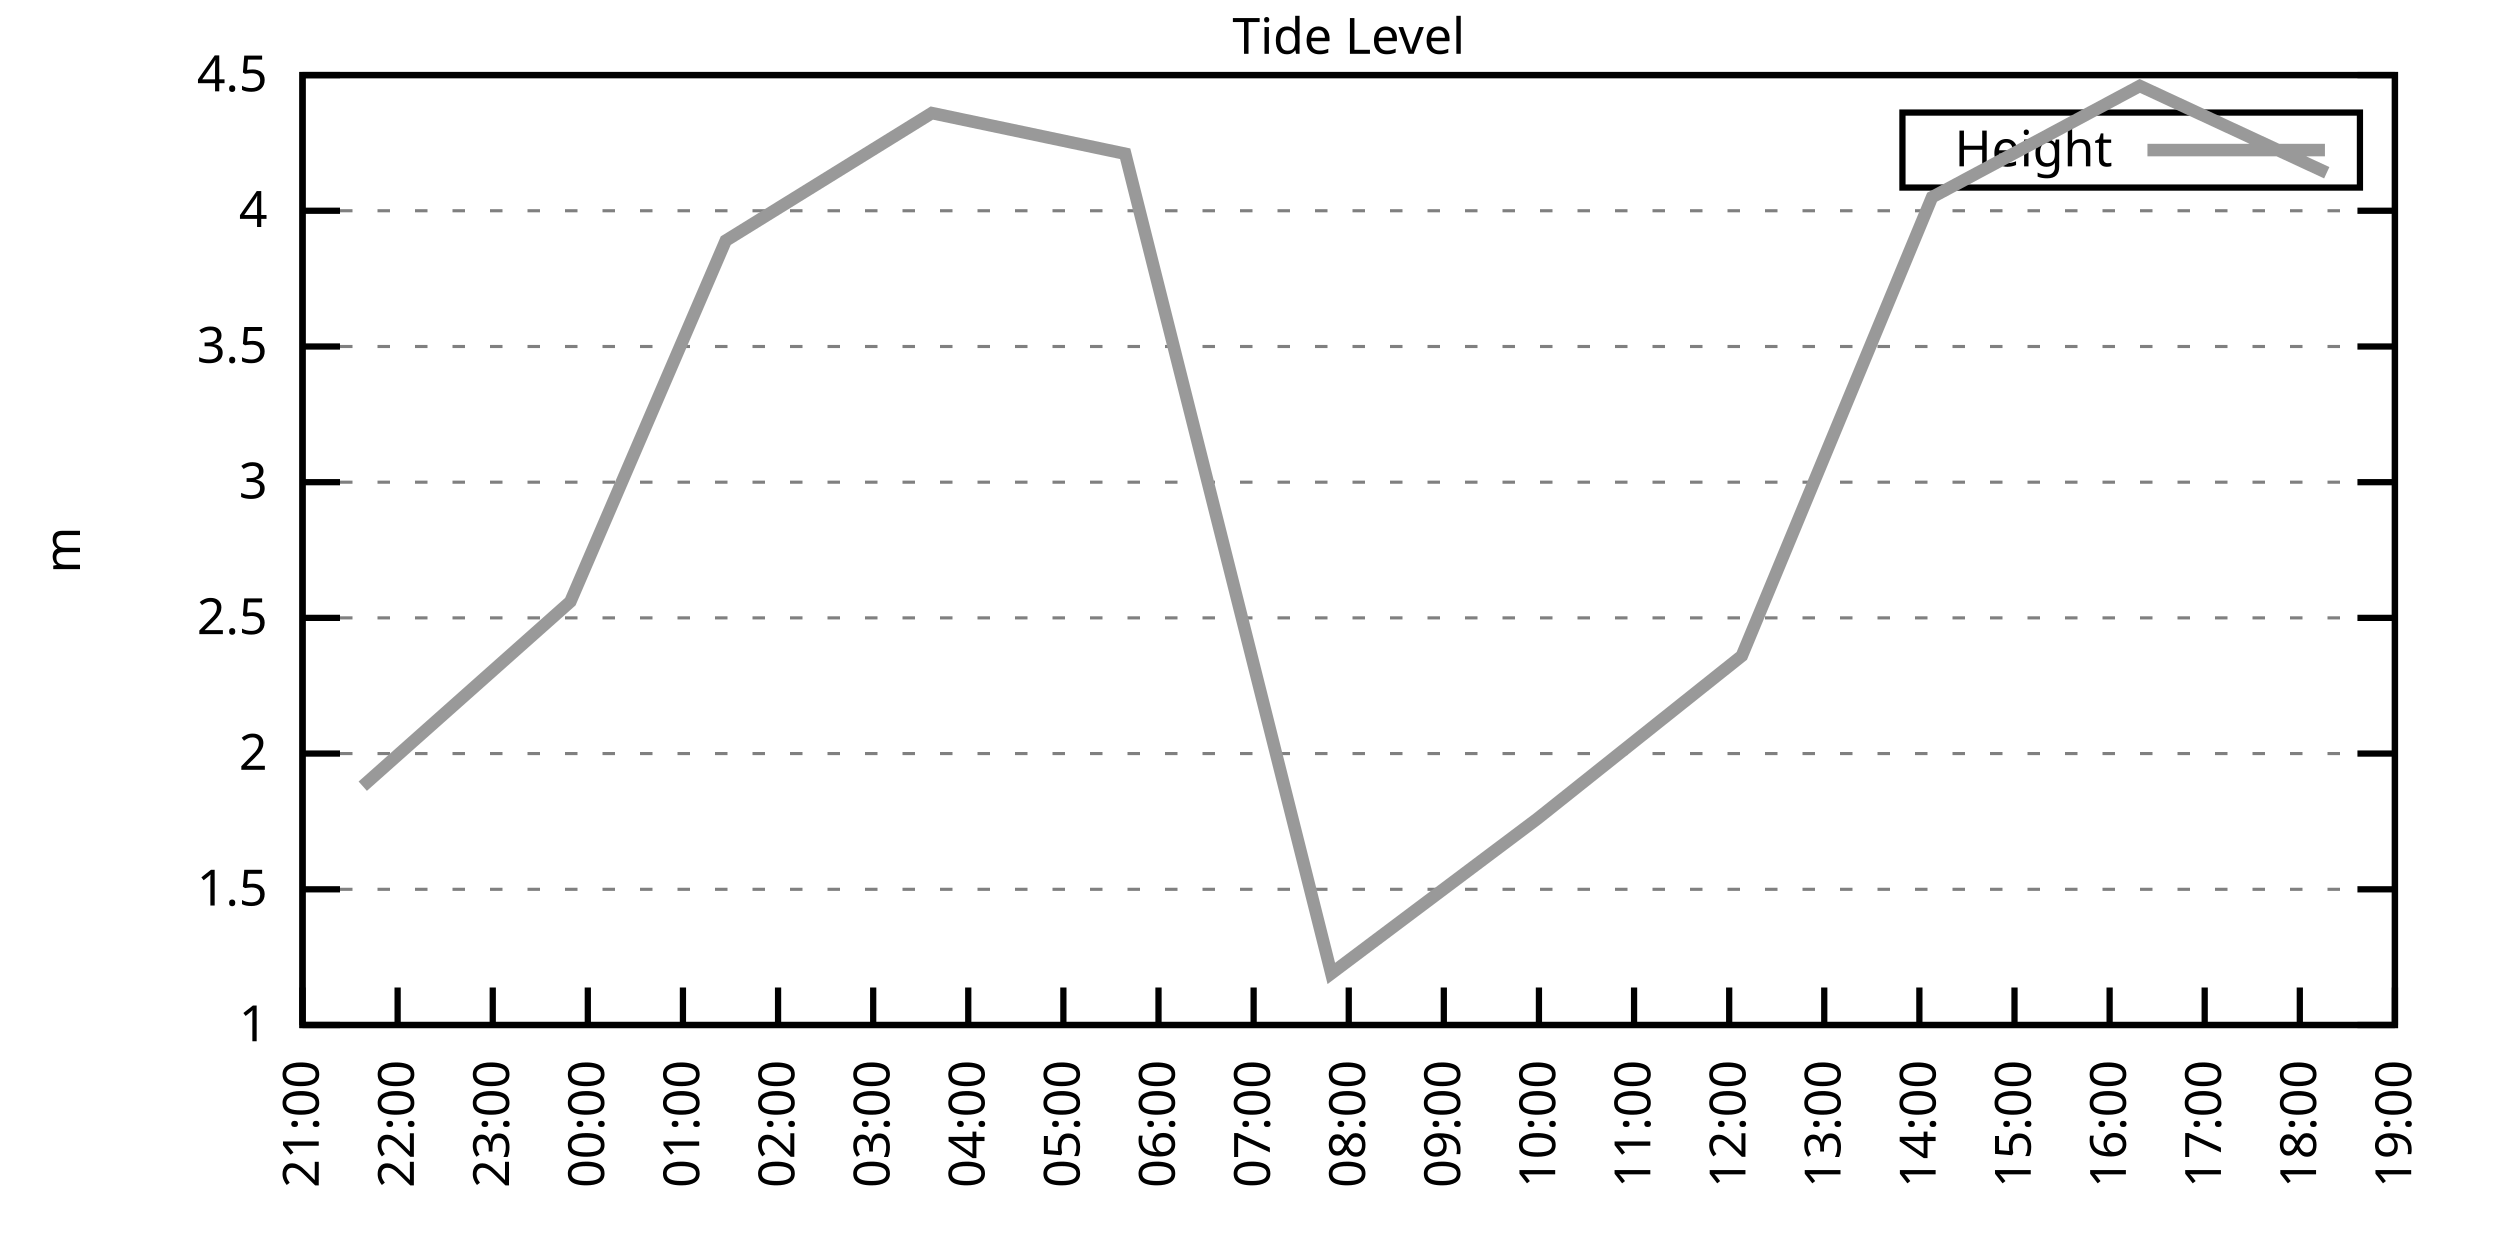
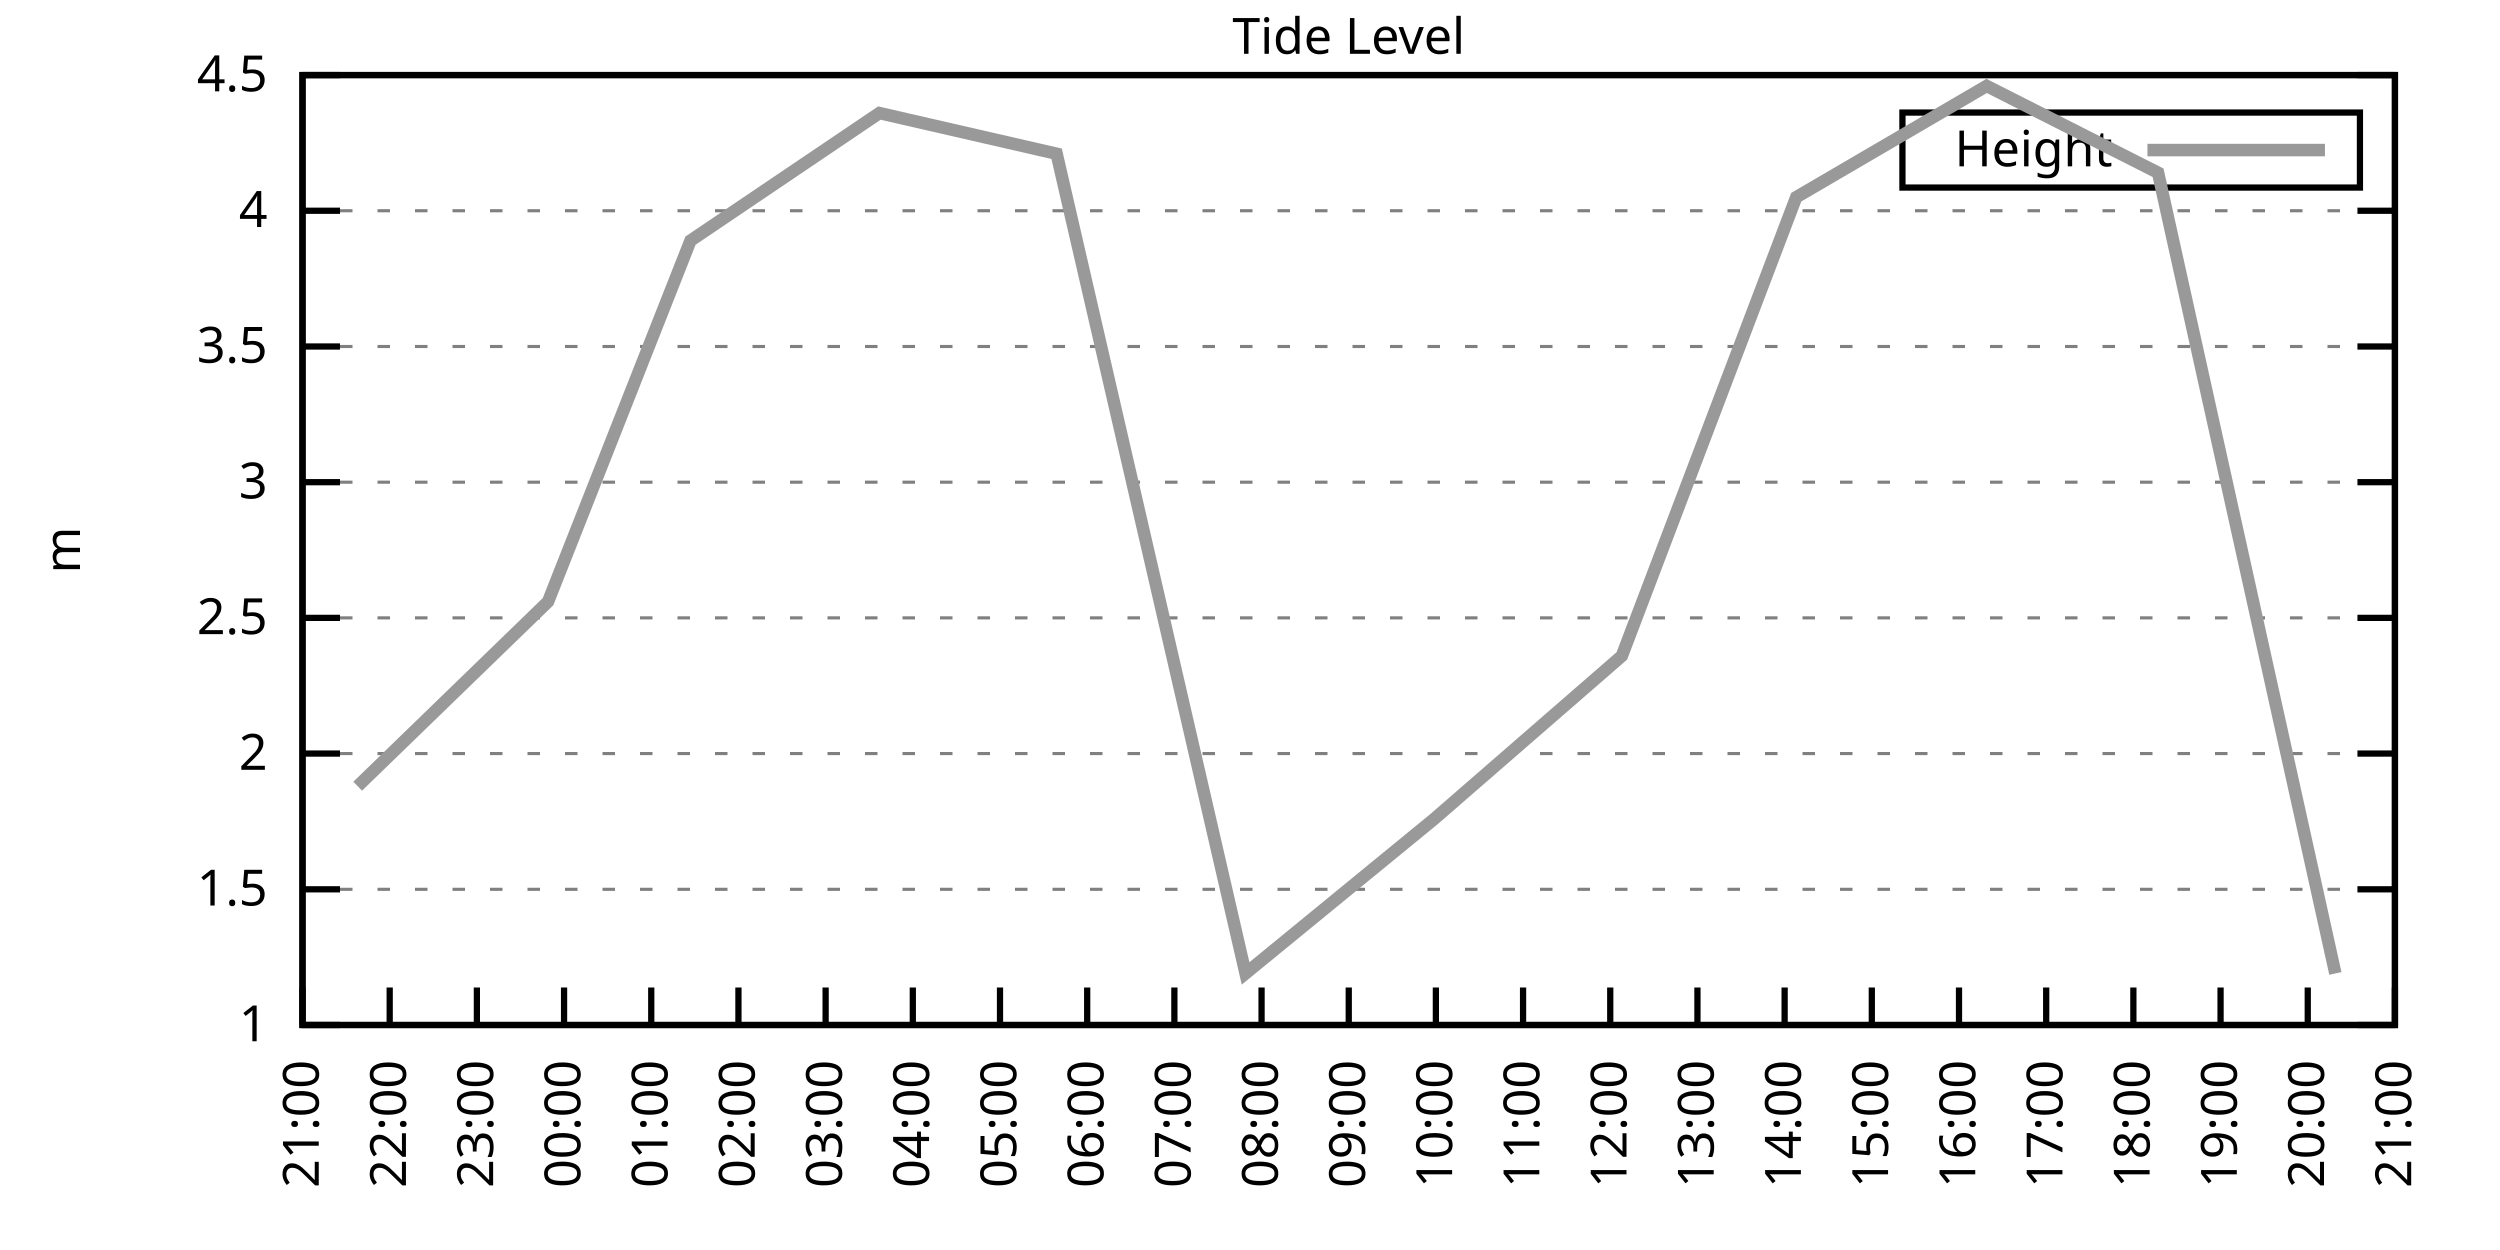
<svg xmlns="http://www.w3.org/2000/svg" xmlns:xlink="http://www.w3.org/1999/xlink" width="400" height="200" viewBox="0 0 400 200">
  <g id="gnuplot_canvas">
    <rect x="0" y="0" width="400" height="200" fill="none" />
    <defs>
      <circle id="gpDot" r="0.5" stroke-width="0.5" stroke="currentColor" />
      <path id="gpPt0" stroke-width="0.333" stroke="currentColor" d="M-1,0 h2 M0,-1 v2" />
      <path id="gpPt1" stroke-width="0.333" stroke="currentColor" d="M-1,-1 L1,1 M1,-1 L-1,1" />
      <path id="gpPt2" stroke-width="0.333" stroke="currentColor" d="M-1,0 L1,0 M0,-1 L0,1 M-1,-1 L1,1 M-1,1 L1,-1" />
      <rect id="gpPt3" stroke-width="0.333" stroke="currentColor" x="-1" y="-1" width="2" height="2" />
      <rect id="gpPt4" stroke-width="0.333" stroke="currentColor" fill="currentColor" x="-1" y="-1" width="2" height="2" />
      <circle id="gpPt5" stroke-width="0.333" stroke="currentColor" cx="0" cy="0" r="1" />
      <use xlink:href="#gpPt5" id="gpPt6" fill="currentColor" stroke="none" />
      <path id="gpPt7" stroke-width="0.333" stroke="currentColor" d="M0,-1.33 L-1.33,0.67 L1.33,0.67 z" />
      <use xlink:href="#gpPt7" id="gpPt8" fill="currentColor" stroke="none" />
      <use xlink:href="#gpPt7" id="gpPt9" stroke="currentColor" transform="rotate(180)" />
      <use xlink:href="#gpPt9" id="gpPt10" fill="currentColor" stroke="none" />
      <use xlink:href="#gpPt3" id="gpPt11" stroke="currentColor" transform="rotate(45)" />
      <use xlink:href="#gpPt11" id="gpPt12" fill="currentColor" stroke="none" />
      <path id="gpPt13" stroke-width="0.333" stroke="currentColor" d="M0,1.330 L1.265,0.411 L0.782,-1.067 L-0.782,-1.076 L-1.265,0.411 z" />
      <use xlink:href="#gpPt13" id="gpPt14" fill="currentColor" stroke="none" />
      <filter id="textbox" filterUnits="objectBoundingBox" x="0" y="0" height="1" width="1">
        <feFlood flood-color="white" flood-opacity="1" result="bgnd" />
        <feComposite in="SourceGraphic" in2="bgnd" operator="atop" />
      </filter>
      <filter id="greybox" filterUnits="objectBoundingBox" x="0" y="0" height="1" width="1">
        <feFlood flood-color="lightgrey" flood-opacity="1" result="grey" />
        <feComposite in="SourceGraphic" in2="grey" operator="atop" />
      </filter>
    </defs>
    <g fill="none" color="white" stroke="currentColor" stroke-width="1.00" stroke-linecap="butt" stroke-linejoin="miter">
</g>
    <g fill="none" color="black" stroke="currentColor" stroke-width="1.00" stroke-linecap="butt" stroke-linejoin="miter">
      <g stroke="none" shape-rendering="crispEdges">
        <polygon fill="rgb(255, 255, 255)" points="48.40,164.00 383.18,164.00 383.18,12.02 48.40,12.02 " />
      </g>
    </g>
    <g fill="none" color="black" stroke="currentColor" stroke-width="1.00" stroke-linecap="butt" stroke-linejoin="miter">
</g>
    <g fill="none" color="black" stroke="black" stroke-width="0.50" stroke-linecap="butt" stroke-linejoin="miter">
</g>
    <g fill="none" color="gray" stroke="currentColor" stroke-width="0.50" stroke-linecap="butt" stroke-linejoin="miter">
      <path stroke="gray" stroke-dasharray="2,4" class="gridline" d="M48.40,164.00 L383.19,164.00  " />
    </g>
    <g fill="none" color="gray" stroke="gray" stroke-width="1.00" stroke-linecap="butt" stroke-linejoin="miter">
</g>
    <g fill="none" color="black" stroke="currentColor" stroke-width="1.00" stroke-linecap="butt" stroke-linejoin="miter">
      <path stroke="black" d="M48.40,164.00 L54.40,164.00 M383.19,164.00 L377.19,164.00  " />
      <g transform="translate(42.80,166.60)" stroke="none" fill="black" font-family="Sans" font-size="8.00" text-anchor="end">
        <text>
          <tspan font-family="Sans"> 1</tspan>
        </text>
      </g>
    </g>
    <g fill="none" color="black" stroke="currentColor" stroke-width="1.00" stroke-linecap="butt" stroke-linejoin="miter">
</g>
    <g fill="none" color="black" stroke="black" stroke-width="0.50" stroke-linecap="butt" stroke-linejoin="miter">
</g>
    <g fill="none" color="gray" stroke="currentColor" stroke-width="0.50" stroke-linecap="butt" stroke-linejoin="miter">
      <path stroke="gray" stroke-dasharray="2,4" class="gridline" d="M48.40,142.29 L383.19,142.29  " />
    </g>
    <g fill="none" color="gray" stroke="gray" stroke-width="1.00" stroke-linecap="butt" stroke-linejoin="miter">
</g>
    <g fill="none" color="black" stroke="currentColor" stroke-width="1.00" stroke-linecap="butt" stroke-linejoin="miter">
      <path stroke="black" d="M48.40,142.29 L54.40,142.29 M383.19,142.29 L377.19,142.29  " />
      <g transform="translate(42.80,144.89)" stroke="none" fill="black" font-family="Sans" font-size="8.00" text-anchor="end">
        <text>
          <tspan font-family="Sans"> 1.5</tspan>
        </text>
      </g>
    </g>
    <g fill="none" color="black" stroke="currentColor" stroke-width="1.00" stroke-linecap="butt" stroke-linejoin="miter">
</g>
    <g fill="none" color="black" stroke="black" stroke-width="0.50" stroke-linecap="butt" stroke-linejoin="miter">
</g>
    <g fill="none" color="gray" stroke="currentColor" stroke-width="0.50" stroke-linecap="butt" stroke-linejoin="miter">
      <path stroke="gray" stroke-dasharray="2,4" class="gridline" d="M48.40,120.57 L383.19,120.57  " />
    </g>
    <g fill="none" color="gray" stroke="gray" stroke-width="1.00" stroke-linecap="butt" stroke-linejoin="miter">
</g>
    <g fill="none" color="black" stroke="currentColor" stroke-width="1.00" stroke-linecap="butt" stroke-linejoin="miter">
      <path stroke="black" d="M48.40,120.57 L54.40,120.57 M383.19,120.57 L377.19,120.57  " />
      <g transform="translate(42.80,123.17)" stroke="none" fill="black" font-family="Sans" font-size="8.00" text-anchor="end">
        <text>
          <tspan font-family="Sans"> 2</tspan>
        </text>
      </g>
    </g>
    <g fill="none" color="black" stroke="currentColor" stroke-width="1.00" stroke-linecap="butt" stroke-linejoin="miter">
</g>
    <g fill="none" color="black" stroke="black" stroke-width="0.50" stroke-linecap="butt" stroke-linejoin="miter">
</g>
    <g fill="none" color="gray" stroke="currentColor" stroke-width="0.50" stroke-linecap="butt" stroke-linejoin="miter">
      <path stroke="gray" stroke-dasharray="2,4" class="gridline" d="M48.40,98.86 L383.19,98.86  " />
    </g>
    <g fill="none" color="gray" stroke="gray" stroke-width="1.00" stroke-linecap="butt" stroke-linejoin="miter">
</g>
    <g fill="none" color="black" stroke="currentColor" stroke-width="1.00" stroke-linecap="butt" stroke-linejoin="miter">
      <path stroke="black" d="M48.40,98.86 L54.40,98.86 M383.19,98.86 L377.19,98.86  " />
      <g transform="translate(42.80,101.46)" stroke="none" fill="black" font-family="Sans" font-size="8.00" text-anchor="end">
        <text>
          <tspan font-family="Sans"> 2.5</tspan>
        </text>
      </g>
    </g>
    <g fill="none" color="black" stroke="currentColor" stroke-width="1.00" stroke-linecap="butt" stroke-linejoin="miter">
</g>
    <g fill="none" color="black" stroke="black" stroke-width="0.50" stroke-linecap="butt" stroke-linejoin="miter">
</g>
    <g fill="none" color="gray" stroke="currentColor" stroke-width="0.50" stroke-linecap="butt" stroke-linejoin="miter">
      <path stroke="gray" stroke-dasharray="2,4" class="gridline" d="M48.40,77.15 L383.19,77.15  " />
    </g>
    <g fill="none" color="gray" stroke="gray" stroke-width="1.00" stroke-linecap="butt" stroke-linejoin="miter">
</g>
    <g fill="none" color="black" stroke="currentColor" stroke-width="1.00" stroke-linecap="butt" stroke-linejoin="miter">
      <path stroke="black" d="M48.40,77.15 L54.40,77.15 M383.19,77.15 L377.19,77.15  " />
      <g transform="translate(42.80,79.75)" stroke="none" fill="black" font-family="Sans" font-size="8.00" text-anchor="end">
        <text>
          <tspan font-family="Sans"> 3</tspan>
        </text>
      </g>
    </g>
    <g fill="none" color="black" stroke="currentColor" stroke-width="1.00" stroke-linecap="butt" stroke-linejoin="miter">
</g>
    <g fill="none" color="black" stroke="black" stroke-width="0.50" stroke-linecap="butt" stroke-linejoin="miter">
</g>
    <g fill="none" color="gray" stroke="currentColor" stroke-width="0.50" stroke-linecap="butt" stroke-linejoin="miter">
      <path stroke="gray" stroke-dasharray="2,4" class="gridline" d="M48.40,55.44 L383.19,55.44  " />
    </g>
    <g fill="none" color="gray" stroke="gray" stroke-width="1.00" stroke-linecap="butt" stroke-linejoin="miter">
</g>
    <g fill="none" color="black" stroke="currentColor" stroke-width="1.00" stroke-linecap="butt" stroke-linejoin="miter">
      <path stroke="black" d="M48.40,55.44 L54.40,55.44 M383.19,55.44 L377.19,55.44  " />
      <g transform="translate(42.80,58.04)" stroke="none" fill="black" font-family="Sans" font-size="8.00" text-anchor="end">
        <text>
          <tspan font-family="Sans"> 3.5</tspan>
        </text>
      </g>
    </g>
    <g fill="none" color="black" stroke="currentColor" stroke-width="1.00" stroke-linecap="butt" stroke-linejoin="miter">
</g>
    <g fill="none" color="black" stroke="black" stroke-width="0.50" stroke-linecap="butt" stroke-linejoin="miter">
</g>
    <g fill="none" color="gray" stroke="currentColor" stroke-width="0.50" stroke-linecap="butt" stroke-linejoin="miter">
      <path stroke="gray" stroke-dasharray="2,4" class="gridline" d="M48.40,33.72 L383.19,33.72  " />
    </g>
    <g fill="none" color="gray" stroke="gray" stroke-width="1.00" stroke-linecap="butt" stroke-linejoin="miter">
</g>
    <g fill="none" color="black" stroke="currentColor" stroke-width="1.00" stroke-linecap="butt" stroke-linejoin="miter">
      <path stroke="black" d="M48.40,33.72 L54.40,33.72 M383.19,33.72 L377.19,33.72  " />
      <g transform="translate(42.80,36.32)" stroke="none" fill="black" font-family="Sans" font-size="8.00" text-anchor="end">
        <text>
          <tspan font-family="Sans"> 4</tspan>
        </text>
      </g>
    </g>
    <g fill="none" color="black" stroke="currentColor" stroke-width="1.00" stroke-linecap="butt" stroke-linejoin="miter">
</g>
    <g fill="none" color="black" stroke="black" stroke-width="0.50" stroke-linecap="butt" stroke-linejoin="miter">
</g>
    <g fill="none" color="gray" stroke="currentColor" stroke-width="0.50" stroke-linecap="butt" stroke-linejoin="miter">
      <path stroke="gray" stroke-dasharray="2,4" class="gridline" d="M48.40,12.01 L383.19,12.01  " />
    </g>
    <g fill="none" color="gray" stroke="gray" stroke-width="1.00" stroke-linecap="butt" stroke-linejoin="miter">
</g>
    <g fill="none" color="black" stroke="currentColor" stroke-width="1.00" stroke-linecap="butt" stroke-linejoin="miter">
      <path stroke="black" d="M48.40,12.01 L54.40,12.01 M383.19,12.01 L377.19,12.01  " />
      <g transform="translate(42.80,14.61)" stroke="none" fill="black" font-family="Sans" font-size="8.00" text-anchor="end">
        <text>
          <tspan font-family="Sans"> 4.5</tspan>
        </text>
      </g>
    </g>
    <g fill="none" color="black" stroke="currentColor" stroke-width="1.00" stroke-linecap="butt" stroke-linejoin="miter">
      <path stroke="black" d="M48.40,164.00 L48.40,158.00  " />
      <g transform="translate(51.00,169.60) rotate(270.00)" stroke="none" fill="black" font-family="Sans" font-size="8.00" text-anchor="end">
        <text>
          <tspan font-family="Sans">21:00</tspan>
        </text>
      </g>
    </g>
    <g fill="none" color="black" stroke="currentColor" stroke-width="1.00" stroke-linecap="butt" stroke-linejoin="miter">
-       <path stroke="black" d="M63.62,164.00 L63.62,158.00  " />
-       <g transform="translate(66.22,169.60) rotate(270.00)" stroke="none" fill="black" font-family="Sans" font-size="8.00" text-anchor="end">
+       <path stroke="black" d="M62.35,164.00 L62.35,158.00  " />
+       <g transform="translate(64.95,169.60) rotate(270.00)" stroke="none" fill="black" font-family="Sans" font-size="8.00" text-anchor="end">
        <text>
          <tspan font-family="Sans">22:00</tspan>
        </text>
      </g>
    </g>
    <g fill="none" color="black" stroke="currentColor" stroke-width="1.00" stroke-linecap="butt" stroke-linejoin="miter">
-       <path stroke="black" d="M78.84,164.00 L78.84,158.00  " />
-       <g transform="translate(81.44,169.60) rotate(270.00)" stroke="none" fill="black" font-family="Sans" font-size="8.00" text-anchor="end">
+       <path stroke="black" d="M76.30,164.00 L76.30,158.00  " />
+       <g transform="translate(78.90,169.60) rotate(270.00)" stroke="none" fill="black" font-family="Sans" font-size="8.00" text-anchor="end">
        <text>
          <tspan font-family="Sans">23:00</tspan>
        </text>
      </g>
    </g>
    <g fill="none" color="black" stroke="currentColor" stroke-width="1.00" stroke-linecap="butt" stroke-linejoin="miter">
-       <path stroke="black" d="M94.05,164.00 L94.05,158.00  " />
-       <g transform="translate(96.65,169.60) rotate(270.00)" stroke="none" fill="black" font-family="Sans" font-size="8.00" text-anchor="end">
+       <path stroke="black" d="M90.25,164.00 L90.25,158.00  " />
+       <g transform="translate(92.85,169.60) rotate(270.00)" stroke="none" fill="black" font-family="Sans" font-size="8.00" text-anchor="end">
        <text>
          <tspan font-family="Sans">00:00</tspan>
        </text>
      </g>
    </g>
    <g fill="none" color="black" stroke="currentColor" stroke-width="1.00" stroke-linecap="butt" stroke-linejoin="miter">
-       <path stroke="black" d="M109.27,164.00 L109.27,158.00  " />
-       <g transform="translate(111.87,169.60) rotate(270.00)" stroke="none" fill="black" font-family="Sans" font-size="8.00" text-anchor="end">
+       <path stroke="black" d="M104.20,164.00 L104.20,158.00  " />
+       <g transform="translate(106.80,169.60) rotate(270.00)" stroke="none" fill="black" font-family="Sans" font-size="8.00" text-anchor="end">
        <text>
          <tspan font-family="Sans">01:00</tspan>
        </text>
      </g>
    </g>
    <g fill="none" color="black" stroke="currentColor" stroke-width="1.00" stroke-linecap="butt" stroke-linejoin="miter">
-       <path stroke="black" d="M124.49,164.00 L124.49,158.00  " />
-       <g transform="translate(127.09,169.60) rotate(270.00)" stroke="none" fill="black" font-family="Sans" font-size="8.00" text-anchor="end">
+       <path stroke="black" d="M118.15,164.00 L118.15,158.00  " />
+       <g transform="translate(120.75,169.60) rotate(270.00)" stroke="none" fill="black" font-family="Sans" font-size="8.00" text-anchor="end">
        <text>
          <tspan font-family="Sans">02:00</tspan>
        </text>
      </g>
    </g>
    <g fill="none" color="black" stroke="currentColor" stroke-width="1.00" stroke-linecap="butt" stroke-linejoin="miter">
-       <path stroke="black" d="M139.71,164.00 L139.71,158.00  " />
-       <g transform="translate(142.31,169.60) rotate(270.00)" stroke="none" fill="black" font-family="Sans" font-size="8.00" text-anchor="end">
+       <path stroke="black" d="M132.10,164.00 L132.10,158.00  " />
+       <g transform="translate(134.70,169.60) rotate(270.00)" stroke="none" fill="black" font-family="Sans" font-size="8.00" text-anchor="end">
        <text>
          <tspan font-family="Sans">03:00</tspan>
        </text>
      </g>
    </g>
    <g fill="none" color="black" stroke="currentColor" stroke-width="1.00" stroke-linecap="butt" stroke-linejoin="miter">
-       <path stroke="black" d="M154.92,164.00 L154.92,158.00  " />
-       <g transform="translate(157.52,169.60) rotate(270.00)" stroke="none" fill="black" font-family="Sans" font-size="8.00" text-anchor="end">
+       <path stroke="black" d="M146.05,164.00 L146.05,158.00  " />
+       <g transform="translate(148.65,169.60) rotate(270.00)" stroke="none" fill="black" font-family="Sans" font-size="8.00" text-anchor="end">
        <text>
          <tspan font-family="Sans">04:00</tspan>
        </text>
      </g>
    </g>
    <g fill="none" color="black" stroke="currentColor" stroke-width="1.00" stroke-linecap="butt" stroke-linejoin="miter">
-       <path stroke="black" d="M170.14,164.00 L170.14,158.00  " />
-       <g transform="translate(172.74,169.60) rotate(270.00)" stroke="none" fill="black" font-family="Sans" font-size="8.00" text-anchor="end">
+       <path stroke="black" d="M160.00,164.00 L160.00,158.00  " />
+       <g transform="translate(162.60,169.60) rotate(270.00)" stroke="none" fill="black" font-family="Sans" font-size="8.00" text-anchor="end">
        <text>
          <tspan font-family="Sans">05:00</tspan>
        </text>
      </g>
    </g>
    <g fill="none" color="black" stroke="currentColor" stroke-width="1.00" stroke-linecap="butt" stroke-linejoin="miter">
-       <path stroke="black" d="M185.36,164.00 L185.36,158.00  " />
-       <g transform="translate(187.96,169.60) rotate(270.00)" stroke="none" fill="black" font-family="Sans" font-size="8.00" text-anchor="end">
+       <path stroke="black" d="M173.95,164.00 L173.95,158.00  " />
+       <g transform="translate(176.55,169.60) rotate(270.00)" stroke="none" fill="black" font-family="Sans" font-size="8.00" text-anchor="end">
        <text>
          <tspan font-family="Sans">06:00</tspan>
        </text>
      </g>
    </g>
    <g fill="none" color="black" stroke="currentColor" stroke-width="1.00" stroke-linecap="butt" stroke-linejoin="miter">
-       <path stroke="black" d="M200.58,164.00 L200.58,158.00  " />
-       <g transform="translate(203.18,169.60) rotate(270.00)" stroke="none" fill="black" font-family="Sans" font-size="8.00" text-anchor="end">
+       <path stroke="black" d="M187.90,164.00 L187.90,158.00  " />
+       <g transform="translate(190.50,169.60) rotate(270.00)" stroke="none" fill="black" font-family="Sans" font-size="8.00" text-anchor="end">
        <text>
          <tspan font-family="Sans">07:00</tspan>
+         </text>
+       </g>
+     </g>
+     <g fill="none" color="black" stroke="currentColor" stroke-width="1.00" stroke-linecap="butt" stroke-linejoin="miter">
+       <path stroke="black" d="M201.85,164.00 L201.85,158.00  " />
+       <g transform="translate(204.45,169.60) rotate(270.00)" stroke="none" fill="black" font-family="Sans" font-size="8.00" text-anchor="end">
+         <text>
+           <tspan font-family="Sans">08:00</tspan>
        </text>
      </g>
    </g>
    <g fill="none" color="black" stroke="currentColor" stroke-width="1.00" stroke-linecap="butt" stroke-linejoin="miter">
      <path stroke="black" d="M215.80,164.00 L215.80,158.00  " />
      <g transform="translate(218.40,169.60) rotate(270.00)" stroke="none" fill="black" font-family="Sans" font-size="8.00" text-anchor="end">
        <text>
-           <tspan font-family="Sans">08:00</tspan>
-         </text>
-       </g>
-     </g>
-     <g fill="none" color="black" stroke="currentColor" stroke-width="1.00" stroke-linecap="butt" stroke-linejoin="miter">
-       <path stroke="black" d="M231.01,164.00 L231.01,158.00  " />
-       <g transform="translate(233.61,169.60) rotate(270.00)" stroke="none" fill="black" font-family="Sans" font-size="8.00" text-anchor="end">
-         <text>
          <tspan font-family="Sans">09:00</tspan>
        </text>
      </g>
    </g>
    <g fill="none" color="black" stroke="currentColor" stroke-width="1.00" stroke-linecap="butt" stroke-linejoin="miter">
-       <path stroke="black" d="M246.23,164.00 L246.23,158.00  " />
-       <g transform="translate(248.83,169.60) rotate(270.00)" stroke="none" fill="black" font-family="Sans" font-size="8.00" text-anchor="end">
+       <path stroke="black" d="M229.74,164.00 L229.74,158.00  " />
+       <g transform="translate(232.34,169.60) rotate(270.00)" stroke="none" fill="black" font-family="Sans" font-size="8.00" text-anchor="end">
        <text>
          <tspan font-family="Sans">10:00</tspan>
        </text>
      </g>
    </g>
    <g fill="none" color="black" stroke="currentColor" stroke-width="1.00" stroke-linecap="butt" stroke-linejoin="miter">
-       <path stroke="black" d="M261.45,164.00 L261.45,158.00  " />
-       <g transform="translate(264.05,169.60) rotate(270.00)" stroke="none" fill="black" font-family="Sans" font-size="8.00" text-anchor="end">
+       <path stroke="black" d="M243.69,164.00 L243.69,158.00  " />
+       <g transform="translate(246.29,169.60) rotate(270.00)" stroke="none" fill="black" font-family="Sans" font-size="8.00" text-anchor="end">
        <text>
          <tspan font-family="Sans">11:00</tspan>
        </text>
      </g>
    </g>
    <g fill="none" color="black" stroke="currentColor" stroke-width="1.00" stroke-linecap="butt" stroke-linejoin="miter">
-       <path stroke="black" d="M276.67,164.00 L276.67,158.00  " />
-       <g transform="translate(279.27,169.60) rotate(270.00)" stroke="none" fill="black" font-family="Sans" font-size="8.00" text-anchor="end">
+       <path stroke="black" d="M257.64,164.00 L257.64,158.00  " />
+       <g transform="translate(260.24,169.60) rotate(270.00)" stroke="none" fill="black" font-family="Sans" font-size="8.00" text-anchor="end">
        <text>
          <tspan font-family="Sans">12:00</tspan>
        </text>
      </g>
    </g>
    <g fill="none" color="black" stroke="currentColor" stroke-width="1.00" stroke-linecap="butt" stroke-linejoin="miter">
-       <path stroke="black" d="M291.88,164.00 L291.88,158.00  " />
-       <g transform="translate(294.48,169.60) rotate(270.00)" stroke="none" fill="black" font-family="Sans" font-size="8.00" text-anchor="end">
+       <path stroke="black" d="M271.59,164.00 L271.59,158.00  " />
+       <g transform="translate(274.19,169.60) rotate(270.00)" stroke="none" fill="black" font-family="Sans" font-size="8.00" text-anchor="end">
        <text>
          <tspan font-family="Sans">13:00</tspan>
        </text>
      </g>
    </g>
    <g fill="none" color="black" stroke="currentColor" stroke-width="1.00" stroke-linecap="butt" stroke-linejoin="miter">
-       <path stroke="black" d="M307.10,164.00 L307.10,158.00  " />
-       <g transform="translate(309.70,169.60) rotate(270.00)" stroke="none" fill="black" font-family="Sans" font-size="8.00" text-anchor="end">
+       <path stroke="black" d="M285.54,164.00 L285.54,158.00  " />
+       <g transform="translate(288.14,169.60) rotate(270.00)" stroke="none" fill="black" font-family="Sans" font-size="8.00" text-anchor="end">
        <text>
          <tspan font-family="Sans">14:00</tspan>
        </text>
      </g>
    </g>
    <g fill="none" color="black" stroke="currentColor" stroke-width="1.00" stroke-linecap="butt" stroke-linejoin="miter">
-       <path stroke="black" d="M322.32,164.00 L322.32,158.00  " />
-       <g transform="translate(324.92,169.60) rotate(270.00)" stroke="none" fill="black" font-family="Sans" font-size="8.00" text-anchor="end">
+       <path stroke="black" d="M299.49,164.00 L299.49,158.00  " />
+       <g transform="translate(302.09,169.60) rotate(270.00)" stroke="none" fill="black" font-family="Sans" font-size="8.00" text-anchor="end">
        <text>
          <tspan font-family="Sans">15:00</tspan>
        </text>
      </g>
    </g>
    <g fill="none" color="black" stroke="currentColor" stroke-width="1.00" stroke-linecap="butt" stroke-linejoin="miter">
-       <path stroke="black" d="M337.54,164.00 L337.54,158.00  " />
-       <g transform="translate(340.14,169.60) rotate(270.00)" stroke="none" fill="black" font-family="Sans" font-size="8.00" text-anchor="end">
+       <path stroke="black" d="M313.44,164.00 L313.44,158.00  " />
+       <g transform="translate(316.04,169.60) rotate(270.00)" stroke="none" fill="black" font-family="Sans" font-size="8.00" text-anchor="end">
        <text>
          <tspan font-family="Sans">16:00</tspan>
        </text>
      </g>
    </g>
    <g fill="none" color="black" stroke="currentColor" stroke-width="1.00" stroke-linecap="butt" stroke-linejoin="miter">
-       <path stroke="black" d="M352.75,164.00 L352.75,158.00  " />
-       <g transform="translate(355.35,169.60) rotate(270.00)" stroke="none" fill="black" font-family="Sans" font-size="8.00" text-anchor="end">
+       <path stroke="black" d="M327.39,164.00 L327.39,158.00  " />
+       <g transform="translate(329.99,169.60) rotate(270.00)" stroke="none" fill="black" font-family="Sans" font-size="8.00" text-anchor="end">
        <text>
          <tspan font-family="Sans">17:00</tspan>
        </text>
      </g>
    </g>
    <g fill="none" color="black" stroke="currentColor" stroke-width="1.00" stroke-linecap="butt" stroke-linejoin="miter">
-       <path stroke="black" d="M367.97,164.00 L367.97,158.00  " />
-       <g transform="translate(370.57,169.60) rotate(270.00)" stroke="none" fill="black" font-family="Sans" font-size="8.00" text-anchor="end">
+       <path stroke="black" d="M341.34,164.00 L341.34,158.00  " />
+       <g transform="translate(343.94,169.60) rotate(270.00)" stroke="none" fill="black" font-family="Sans" font-size="8.00" text-anchor="end">
        <text>
          <tspan font-family="Sans">18:00</tspan>
+         </text>
+       </g>
+     </g>
+     <g fill="none" color="black" stroke="currentColor" stroke-width="1.00" stroke-linecap="butt" stroke-linejoin="miter">
+       <path stroke="black" d="M355.29,164.00 L355.29,158.00  " />
+       <g transform="translate(357.89,169.60) rotate(270.00)" stroke="none" fill="black" font-family="Sans" font-size="8.00" text-anchor="end">
+         <text>
+           <tspan font-family="Sans">19:00</tspan>
+         </text>
+       </g>
+     </g>
+     <g fill="none" color="black" stroke="currentColor" stroke-width="1.00" stroke-linecap="butt" stroke-linejoin="miter">
+       <path stroke="black" d="M369.24,164.00 L369.24,158.00  " />
+       <g transform="translate(371.84,169.60) rotate(270.00)" stroke="none" fill="black" font-family="Sans" font-size="8.00" text-anchor="end">
+         <text>
+           <tspan font-family="Sans">20:00</tspan>
        </text>
      </g>
    </g>
    <g fill="none" color="black" stroke="currentColor" stroke-width="1.00" stroke-linecap="butt" stroke-linejoin="miter">
      <path stroke="black" d="M383.19,164.00 L383.19,158.00  " />
      <g transform="translate(385.79,169.60) rotate(270.00)" stroke="none" fill="black" font-family="Sans" font-size="8.00" text-anchor="end">
        <text>
-           <tspan font-family="Sans">19:00</tspan>
+           <tspan font-family="Sans">21:00</tspan>
        </text>
      </g>
    </g>
    <g fill="none" color="black" stroke="currentColor" stroke-width="1.00" stroke-linecap="butt" stroke-linejoin="miter">
</g>
    <g fill="none" color="black" stroke="currentColor" stroke-width="1.00" stroke-linecap="butt" stroke-linejoin="miter">
      <path stroke="black" d="M48.40,12.01 L48.40,164.00 L383.19,164.00 L383.19,12.01 L48.40,12.01 Z  " />
    </g>
    <g fill="none" color="black" stroke="currentColor" stroke-width="1.00" stroke-linecap="butt" stroke-linejoin="miter">
</g>
    <g fill="none" color="black" stroke="currentColor" stroke-width="1.00" stroke-linecap="butt" stroke-linejoin="miter">
      <path stroke="black" d="M304.39,30.01 L304.39,18.01 L377.59,18.01 L377.59,30.01 L304.39,30.01 Z  " />
    </g>
    <g id="Tide_level_plot_1">
      <g fill="none" color="white" stroke="black" stroke-width="2.00" stroke-linecap="butt" stroke-linejoin="miter">
</g>
      <g fill="none" color="black" stroke="currentColor" stroke-width="2.00" stroke-linecap="butt" stroke-linejoin="miter">
        <g transform="translate(337.99,26.61)" stroke="none" fill="black" font-family="Sans" font-size="8.00" text-anchor="end">
          <text>
            <tspan font-family="Sans">Height</tspan>
          </text>
        </g>
      </g>
      <g fill="none" color="black" stroke="currentColor" stroke-width="2.00" stroke-linecap="butt" stroke-linejoin="miter">
-         <path stroke="rgb(153, 153, 153)" d="M343.59,24.01 L371.99,24.01 M58.04,125.79 L91.26,96.26 L116.12,38.50 L149.09,18.09 L180.03,24.60 L213.01,155.75   L245.98,131.00 L278.69,104.94 L309.13,31.55 L342.36,13.75 L372.28,27.64  " />
+         <path stroke="rgb(153, 153, 153)" d="M343.59,24.01 L371.99,24.01 M57.23,125.79 L87.69,96.26 L110.48,38.50 L140.70,18.09 L169.06,24.60 L199.29,155.75   L229.51,131.00 L259.50,104.94 L287.40,31.55 L317.86,13.75 L345.29,27.64 L373.66,155.75  " />
      </g>
    </g>
    <g fill="none" color="black" stroke="currentColor" stroke-width="2.00" stroke-linecap="butt" stroke-linejoin="miter">
</g>
    <g fill="none" color="black" stroke="black" stroke-width="1.00" stroke-linecap="butt" stroke-linejoin="miter">
</g>
    <g fill="none" color="black" stroke="currentColor" stroke-width="1.00" stroke-linecap="butt" stroke-linejoin="miter">
      <path stroke="black" d="M48.40,12.01 L48.40,164.00 L383.19,164.00 L383.19,12.01 L48.40,12.01 Z  " />
      <g transform="translate(12.80,88.01) rotate(270.00)" stroke="none" fill="black" font-family="Sans" font-size="8.00" text-anchor="middle">
        <text>
          <tspan font-family="Sans">m</tspan>
        </text>
      </g>
    </g>
    <g fill="none" color="black" stroke="currentColor" stroke-width="1.00" stroke-linecap="butt" stroke-linejoin="miter">
</g>
    <g fill="none" color="black" stroke="currentColor" stroke-width="1.00" stroke-linecap="butt" stroke-linejoin="miter">
      <g transform="translate(215.79,8.61)" stroke="none" fill="black" font-family="Sans" font-size="8.00" text-anchor="middle">
        <text>
          <tspan font-family="Sans">Tide Level</tspan>
        </text>
      </g>
    </g>
    <g fill="none" color="black" stroke="currentColor" stroke-width="1.00" stroke-linecap="butt" stroke-linejoin="miter">
</g>
  </g>
</svg>
